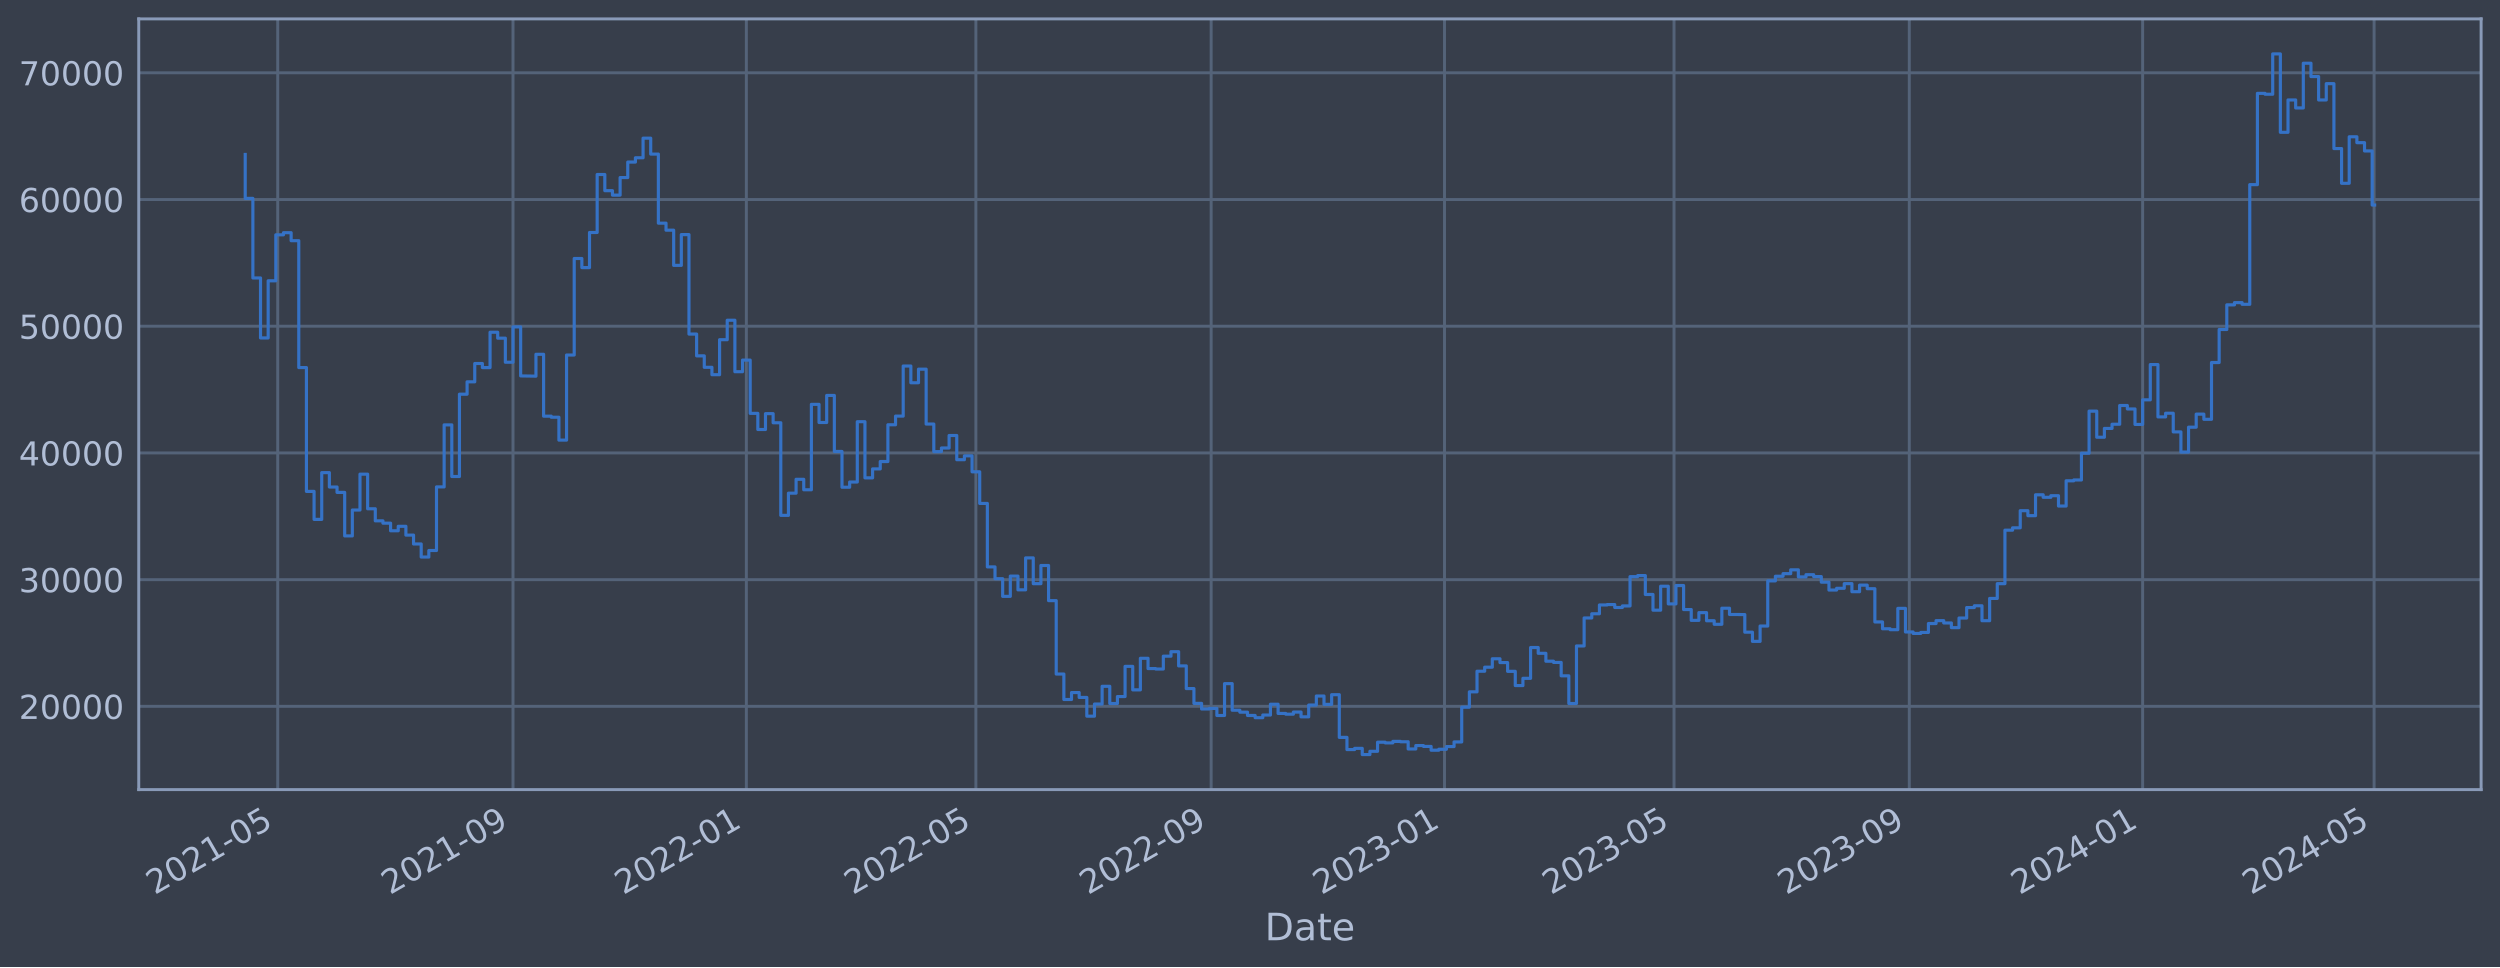
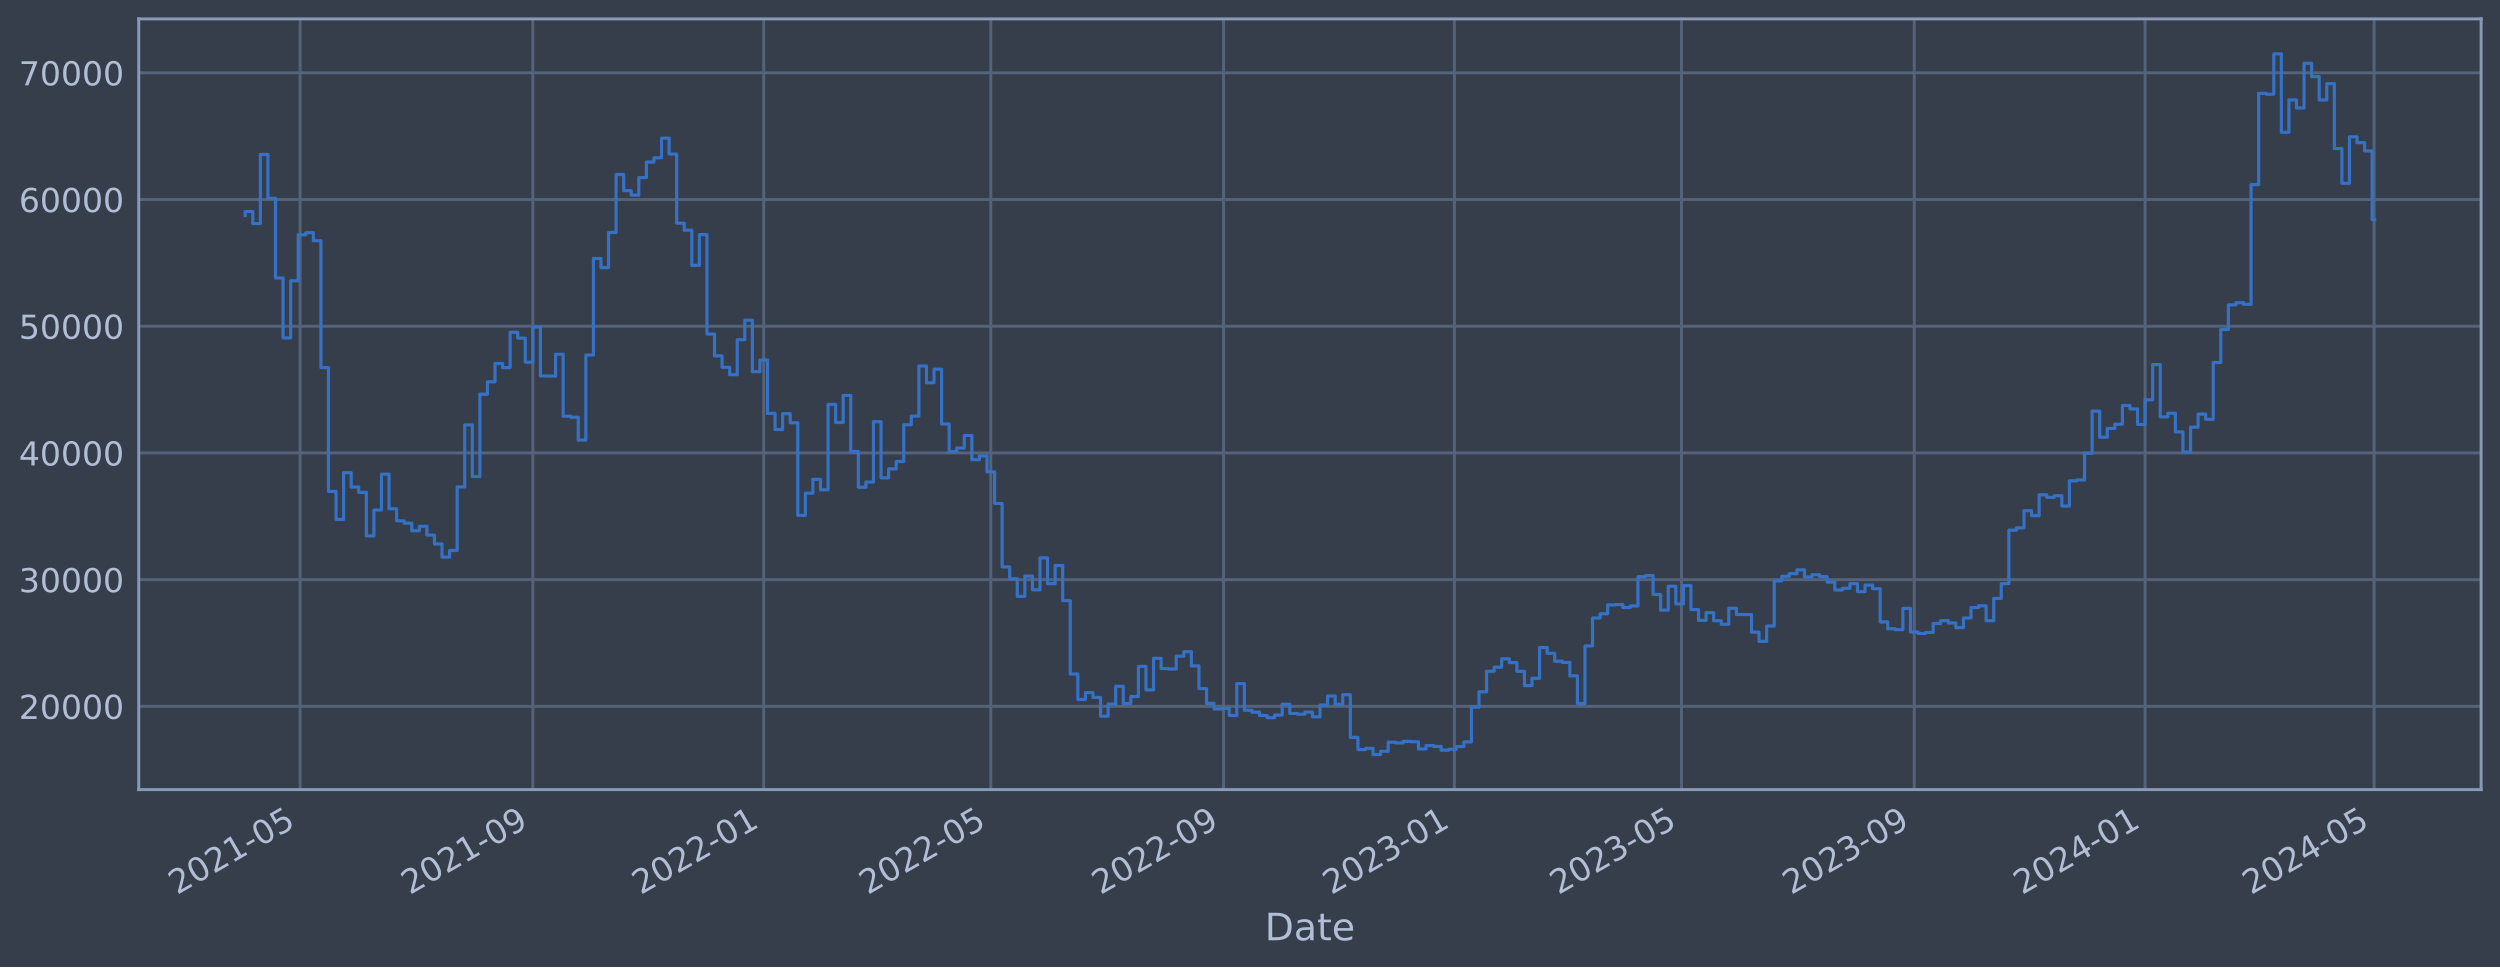
<svg xmlns="http://www.w3.org/2000/svg" xmlns:xlink="http://www.w3.org/1999/xlink" width="952.884pt" height="368.58pt" viewBox="0 0 952.884 368.58" version="1.1">
  <defs>
    <style type="text/css">*{stroke-linejoin: round; stroke-linecap: butt}</style>
  </defs>
  <g id="figure_1">
    <g id="patch_1">
      <path d="M 0 368.58  L 952.884 368.58  L 952.884 0  L 0 0  z " style="fill: #373e4b" />
    </g>
    <g id="axes_1">
      <g id="patch_2">
        <path d="M 52.884 300.96  L 945.684 300.96  L 945.684 7.2  L 52.884 7.2  z " style="fill: #373e4b" />
      </g>
      <g id="matplotlib.axis_1">
        <g id="xtick_1">
          <g id="line2d_1">
-             <path d="M 105.859 300.96  L 105.859 7.2  " clip-path="url(#p08a6cfa178)" style="fill: none; stroke: #546379; stroke-width: 1.12; stroke-linecap: square" />
+             <path d="M 114.382 300.96  L 114.382 7.2  " clip-path="url(#p522017c6aa)" style="fill: none; stroke: #546379; stroke-width: 1.12; stroke-linecap: square" />
          </g>
          <g id="line2d_2" />
          <g id="text_1">
-             <g style="fill: #b1bed6" transform="translate(58.95603 341.1745) rotate(-30) scale(0.126 -0.126)">
+             <g style="fill: #b1bed6" transform="translate(67.47885 341.1745) rotate(-30) scale(0.126 -0.126)">
              <defs>
                <path id="DejaVuSans-32" d="M 1228 531  L 3431 531  L 3431 0  L 469 0  L 469 531  Q 828 903 1448 1529  Q 2069 2156 2228 2338  Q 2531 2678 2651 2914  Q 2772 3150 2772 3378  Q 2772 3750 2511 3984  Q 2250 4219 1831 4219  Q 1534 4219 1204 4116  Q 875 4013 500 3803  L 500 4441  Q 881 4594 1212 4672  Q 1544 4750 1819 4750  Q 2544 4750 2975 4387  Q 3406 4025 3406 3419  Q 3406 3131 3298 2873  Q 3191 2616 2906 2266  Q 2828 2175 2409 1742  Q 1991 1309 1228 531  z " transform="scale(0.015625)" />
                <path id="DejaVuSans-30" d="M 2034 4250  Q 1547 4250 1301 3770  Q 1056 3291 1056 2328  Q 1056 1369 1301 889  Q 1547 409 2034 409  Q 2525 409 2770 889  Q 3016 1369 3016 2328  Q 3016 3291 2770 3770  Q 2525 4250 2034 4250  z M 2034 4750  Q 2819 4750 3233 4129  Q 3647 3509 3647 2328  Q 3647 1150 3233 529  Q 2819 -91 2034 -91  Q 1250 -91 836 529  Q 422 1150 422 2328  Q 422 3509 836 4129  Q 1250 4750 2034 4750  z " transform="scale(0.015625)" />
                <path id="DejaVuSans-31" d="M 794 531  L 1825 531  L 1825 4091  L 703 3866  L 703 4441  L 1819 4666  L 2450 4666  L 2450 531  L 3481 531  L 3481 0  L 794 0  L 794 531  z " transform="scale(0.015625)" />
                <path id="DejaVuSans-2d" d="M 313 2009  L 1997 2009  L 1997 1497  L 313 1497  L 313 2009  z " transform="scale(0.015625)" />
                <path id="DejaVuSans-35" d="M 691 4666  L 3169 4666  L 3169 4134  L 1269 4134  L 1269 2991  Q 1406 3038 1543 3061  Q 1681 3084 1819 3084  Q 2600 3084 3056 2656  Q 3513 2228 3513 1497  Q 3513 744 3044 326  Q 2575 -91 1722 -91  Q 1428 -91 1123 -41  Q 819 9 494 109  L 494 744  Q 775 591 1075 516  Q 1375 441 1709 441  Q 2250 441 2565 725  Q 2881 1009 2881 1497  Q 2881 1984 2565 2268  Q 2250 2553 1709 2553  Q 1456 2553 1204 2497  Q 953 2441 691 2322  L 691 4666  z " transform="scale(0.015625)" />
              </defs>
              <use xlink:href="#DejaVuSans-32" />
              <use xlink:href="#DejaVuSans-30" x="63.623" />
              <use xlink:href="#DejaVuSans-32" x="127.246" />
              <use xlink:href="#DejaVuSans-31" x="190.869" />
              <use xlink:href="#DejaVuSans-2d" x="254.492" />
              <use xlink:href="#DejaVuSans-30" x="290.576" />
              <use xlink:href="#DejaVuSans-35" x="354.199" />
            </g>
          </g>
        </g>
        <g id="xtick_2">
          <g id="line2d_3">
-             <path d="M 195.532 300.96  L 195.532 7.2  " clip-path="url(#p08a6cfa178)" style="fill: none; stroke: #546379; stroke-width: 1.12; stroke-linecap: square" />
+             <path d="M 203.097 300.96  L 203.097 7.2  " clip-path="url(#p522017c6aa)" style="fill: none; stroke: #546379; stroke-width: 1.12; stroke-linecap: square" />
          </g>
          <g id="line2d_4" />
          <g id="text_2">
-             <g style="fill: #b1bed6" transform="translate(148.6283 341.1745) rotate(-30) scale(0.126 -0.126)">
+             <g style="fill: #b1bed6" transform="translate(156.1939 341.1745) rotate(-30) scale(0.126 -0.126)">
              <defs>
                <path id="DejaVuSans-39" d="M 703 97  L 703 672  Q 941 559 1184 500  Q 1428 441 1663 441  Q 2288 441 2617 861  Q 2947 1281 2994 2138  Q 2813 1869 2534 1725  Q 2256 1581 1919 1581  Q 1219 1581 811 2004  Q 403 2428 403 3163  Q 403 3881 828 4315  Q 1253 4750 1959 4750  Q 2769 4750 3195 4129  Q 3622 3509 3622 2328  Q 3622 1225 3098 567  Q 2575 -91 1691 -91  Q 1453 -91 1209 -44  Q 966 3 703 97  z M 1959 2075  Q 2384 2075 2632 2365  Q 2881 2656 2881 3163  Q 2881 3666 2632 3958  Q 2384 4250 1959 4250  Q 1534 4250 1286 3958  Q 1038 3666 1038 3163  Q 1038 2656 1286 2365  Q 1534 2075 1959 2075  z " transform="scale(0.015625)" />
              </defs>
              <use xlink:href="#DejaVuSans-32" />
              <use xlink:href="#DejaVuSans-30" x="63.623" />
              <use xlink:href="#DejaVuSans-32" x="127.246" />
              <use xlink:href="#DejaVuSans-31" x="190.869" />
              <use xlink:href="#DejaVuSans-2d" x="254.492" />
              <use xlink:href="#DejaVuSans-30" x="290.576" />
              <use xlink:href="#DejaVuSans-39" x="354.199" />
            </g>
          </g>
        </g>
        <g id="xtick_3">
          <g id="line2d_5">
-             <path d="M 284.475 300.96  L 284.475 7.2  " clip-path="url(#p08a6cfa178)" style="fill: none; stroke: #546379; stroke-width: 1.12; stroke-linecap: square" />
+             <path d="M 291.091 300.96  L 291.091 7.2  " clip-path="url(#p522017c6aa)" style="fill: none; stroke: #546379; stroke-width: 1.12; stroke-linecap: square" />
          </g>
          <g id="line2d_6" />
          <g id="text_3">
-             <g style="fill: #b1bed6" transform="translate(237.5716 341.1745) rotate(-30) scale(0.126 -0.126)">
+             <g style="fill: #b1bed6" transform="translate(244.1877 341.1745) rotate(-30) scale(0.126 -0.126)">
              <use xlink:href="#DejaVuSans-32" />
              <use xlink:href="#DejaVuSans-30" x="63.623" />
              <use xlink:href="#DejaVuSans-32" x="127.246" />
              <use xlink:href="#DejaVuSans-32" x="190.869" />
              <use xlink:href="#DejaVuSans-2d" x="254.492" />
              <use xlink:href="#DejaVuSans-30" x="290.576" />
              <use xlink:href="#DejaVuSans-31" x="354.199" />
            </g>
          </g>
        </g>
        <g id="xtick_4">
          <g id="line2d_7">
-             <path d="M 371.96 300.96  L 371.96 7.2  " clip-path="url(#p08a6cfa178)" style="fill: none; stroke: #546379; stroke-width: 1.12; stroke-linecap: square" />
+             <path d="M 377.642 300.96  L 377.642 7.2  " clip-path="url(#p522017c6aa)" style="fill: none; stroke: #546379; stroke-width: 1.12; stroke-linecap: square" />
          </g>
          <g id="line2d_8" />
          <g id="text_4">
-             <g style="fill: #b1bed6" transform="translate(325.0568 341.1745) rotate(-30) scale(0.126 -0.126)">
+             <g style="fill: #b1bed6" transform="translate(330.7389 341.1745) rotate(-30) scale(0.126 -0.126)">
              <use xlink:href="#DejaVuSans-32" />
              <use xlink:href="#DejaVuSans-30" x="63.623" />
              <use xlink:href="#DejaVuSans-32" x="127.246" />
              <use xlink:href="#DejaVuSans-32" x="190.869" />
              <use xlink:href="#DejaVuSans-2d" x="254.492" />
              <use xlink:href="#DejaVuSans-30" x="290.576" />
              <use xlink:href="#DejaVuSans-35" x="354.199" />
            </g>
          </g>
        </g>
        <g id="xtick_5">
          <g id="line2d_9">
-             <path d="M 461.632 300.96  L 461.632 7.2  " clip-path="url(#p08a6cfa178)" style="fill: none; stroke: #546379; stroke-width: 1.12; stroke-linecap: square" />
+             <path d="M 466.357 300.96  L 466.357 7.2  " clip-path="url(#p522017c6aa)" style="fill: none; stroke: #546379; stroke-width: 1.12; stroke-linecap: square" />
          </g>
          <g id="line2d_10" />
          <g id="text_5">
-             <g style="fill: #b1bed6" transform="translate(414.7291 341.1745) rotate(-30) scale(0.126 -0.126)">
+             <g style="fill: #b1bed6" transform="translate(419.4539 341.1745) rotate(-30) scale(0.126 -0.126)">
              <use xlink:href="#DejaVuSans-32" />
              <use xlink:href="#DejaVuSans-30" x="63.623" />
              <use xlink:href="#DejaVuSans-32" x="127.246" />
              <use xlink:href="#DejaVuSans-32" x="190.869" />
              <use xlink:href="#DejaVuSans-2d" x="254.492" />
              <use xlink:href="#DejaVuSans-30" x="290.576" />
              <use xlink:href="#DejaVuSans-39" x="354.199" />
            </g>
          </g>
        </g>
        <g id="xtick_6">
          <g id="line2d_11">
-             <path d="M 550.576 300.96  L 550.576 7.2  " clip-path="url(#p08a6cfa178)" style="fill: none; stroke: #546379; stroke-width: 1.12; stroke-linecap: square" />
+             <path d="M 554.351 300.96  L 554.351 7.2  " clip-path="url(#p522017c6aa)" style="fill: none; stroke: #546379; stroke-width: 1.12; stroke-linecap: square" />
          </g>
          <g id="line2d_12" />
          <g id="text_6">
-             <g style="fill: #b1bed6" transform="translate(503.6723 341.1745) rotate(-30) scale(0.126 -0.126)">
+             <g style="fill: #b1bed6" transform="translate(507.4477 341.1745) rotate(-30) scale(0.126 -0.126)">
              <defs>
                <path id="DejaVuSans-33" d="M 2597 2516  Q 3050 2419 3304 2112  Q 3559 1806 3559 1356  Q 3559 666 3084 287  Q 2609 -91 1734 -91  Q 1441 -91 1130 -33  Q 819 25 488 141  L 488 750  Q 750 597 1062 519  Q 1375 441 1716 441  Q 2309 441 2620 675  Q 2931 909 2931 1356  Q 2931 1769 2642 2001  Q 2353 2234 1838 2234  L 1294 2234  L 1294 2753  L 1863 2753  Q 2328 2753 2575 2939  Q 2822 3125 2822 3475  Q 2822 3834 2567 4026  Q 2313 4219 1838 4219  Q 1578 4219 1281 4162  Q 984 4106 628 3988  L 628 4550  Q 988 4650 1302 4700  Q 1616 4750 1894 4750  Q 2613 4750 3031 4423  Q 3450 4097 3450 3541  Q 3450 3153 3228 2886  Q 3006 2619 2597 2516  z " transform="scale(0.015625)" />
              </defs>
              <use xlink:href="#DejaVuSans-32" />
              <use xlink:href="#DejaVuSans-30" x="63.623" />
              <use xlink:href="#DejaVuSans-32" x="127.246" />
              <use xlink:href="#DejaVuSans-33" x="190.869" />
              <use xlink:href="#DejaVuSans-2d" x="254.492" />
              <use xlink:href="#DejaVuSans-30" x="290.576" />
              <use xlink:href="#DejaVuSans-31" x="354.199" />
            </g>
          </g>
        </g>
        <g id="xtick_7">
          <g id="line2d_13">
-             <path d="M 638.061 300.96  L 638.061 7.2  " clip-path="url(#p08a6cfa178)" style="fill: none; stroke: #546379; stroke-width: 1.12; stroke-linecap: square" />
+             <path d="M 640.902 300.96  L 640.902 7.2  " clip-path="url(#p522017c6aa)" style="fill: none; stroke: #546379; stroke-width: 1.12; stroke-linecap: square" />
          </g>
          <g id="line2d_14" />
          <g id="text_7">
-             <g style="fill: #b1bed6" transform="translate(591.1575 341.1745) rotate(-30) scale(0.126 -0.126)">
+             <g style="fill: #b1bed6" transform="translate(593.999 341.1745) rotate(-30) scale(0.126 -0.126)">
              <use xlink:href="#DejaVuSans-32" />
              <use xlink:href="#DejaVuSans-30" x="63.623" />
              <use xlink:href="#DejaVuSans-32" x="127.246" />
              <use xlink:href="#DejaVuSans-33" x="190.869" />
              <use xlink:href="#DejaVuSans-2d" x="254.492" />
              <use xlink:href="#DejaVuSans-30" x="290.576" />
              <use xlink:href="#DejaVuSans-35" x="354.199" />
            </g>
          </g>
        </g>
        <g id="xtick_8">
          <g id="line2d_15">
-             <path d="M 727.733 300.96  L 727.733 7.2  " clip-path="url(#p08a6cfa178)" style="fill: none; stroke: #546379; stroke-width: 1.12; stroke-linecap: square" />
+             <path d="M 729.617 300.96  L 729.617 7.2  " clip-path="url(#p522017c6aa)" style="fill: none; stroke: #546379; stroke-width: 1.12; stroke-linecap: square" />
          </g>
          <g id="line2d_16" />
          <g id="text_8">
-             <g style="fill: #b1bed6" transform="translate(680.8298 341.1745) rotate(-30) scale(0.126 -0.126)">
+             <g style="fill: #b1bed6" transform="translate(682.714 341.1745) rotate(-30) scale(0.126 -0.126)">
              <use xlink:href="#DejaVuSans-32" />
              <use xlink:href="#DejaVuSans-30" x="63.623" />
              <use xlink:href="#DejaVuSans-32" x="127.246" />
              <use xlink:href="#DejaVuSans-33" x="190.869" />
              <use xlink:href="#DejaVuSans-2d" x="254.492" />
              <use xlink:href="#DejaVuSans-30" x="290.576" />
              <use xlink:href="#DejaVuSans-39" x="354.199" />
            </g>
          </g>
        </g>
        <g id="xtick_9">
          <g id="line2d_17">
-             <path d="M 816.676 300.96  L 816.676 7.2  " clip-path="url(#p08a6cfa178)" style="fill: none; stroke: #546379; stroke-width: 1.12; stroke-linecap: square" />
+             <path d="M 817.611 300.96  L 817.611 7.2  " clip-path="url(#p522017c6aa)" style="fill: none; stroke: #546379; stroke-width: 1.12; stroke-linecap: square" />
          </g>
          <g id="line2d_18" />
          <g id="text_9">
-             <g style="fill: #b1bed6" transform="translate(769.7731 341.1745) rotate(-30) scale(0.126 -0.126)">
+             <g style="fill: #b1bed6" transform="translate(770.7078 341.1745) rotate(-30) scale(0.126 -0.126)">
              <defs>
                <path id="DejaVuSans-34" d="M 2419 4116  L 825 1625  L 2419 1625  L 2419 4116  z M 2253 4666  L 3047 4666  L 3047 1625  L 3713 1625  L 3713 1100  L 3047 1100  L 3047 0  L 2419 0  L 2419 1100  L 313 1100  L 313 1709  L 2253 4666  z " transform="scale(0.015625)" />
              </defs>
              <use xlink:href="#DejaVuSans-32" />
              <use xlink:href="#DejaVuSans-30" x="63.623" />
              <use xlink:href="#DejaVuSans-32" x="127.246" />
              <use xlink:href="#DejaVuSans-34" x="190.869" />
              <use xlink:href="#DejaVuSans-2d" x="254.492" />
              <use xlink:href="#DejaVuSans-30" x="290.576" />
              <use xlink:href="#DejaVuSans-31" x="354.199" />
            </g>
          </g>
        </g>
        <g id="xtick_10">
          <g id="line2d_19">
-             <path d="M 904.891 300.96  L 904.891 7.2  " clip-path="url(#p08a6cfa178)" style="fill: none; stroke: #546379; stroke-width: 1.12; stroke-linecap: square" />
+             <path d="M 904.884 300.96  L 904.884 7.2  " clip-path="url(#p522017c6aa)" style="fill: none; stroke: #546379; stroke-width: 1.12; stroke-linecap: square" />
          </g>
          <g id="line2d_20" />
          <g id="text_10">
-             <g style="fill: #b1bed6" transform="translate(857.9873 341.1745) rotate(-30) scale(0.126 -0.126)">
+             <g style="fill: #b1bed6" transform="translate(857.9803 341.1745) rotate(-30) scale(0.126 -0.126)">
              <use xlink:href="#DejaVuSans-32" />
              <use xlink:href="#DejaVuSans-30" x="63.623" />
              <use xlink:href="#DejaVuSans-32" x="127.246" />
              <use xlink:href="#DejaVuSans-34" x="190.869" />
              <use xlink:href="#DejaVuSans-2d" x="254.492" />
              <use xlink:href="#DejaVuSans-30" x="290.576" />
              <use xlink:href="#DejaVuSans-35" x="354.199" />
            </g>
          </g>
        </g>
        <g id="text_11">
          <g style="fill: #b1bed6" transform="translate(482.0746 358.3856) scale(0.144 -0.144)">
            <defs>
              <path id="DejaVuSans-44" d="M 1259 4147  L 1259 519  L 2022 519  Q 2988 519 3436 956  Q 3884 1394 3884 2338  Q 3884 3275 3436 3711  Q 2988 4147 2022 4147  L 1259 4147  z M 628 4666  L 1925 4666  Q 3281 4666 3915 4102  Q 4550 3538 4550 2338  Q 4550 1131 3912 565  Q 3275 0 1925 0  L 628 0  L 628 4666  z " transform="scale(0.015625)" />
              <path id="DejaVuSans-61" d="M 2194 1759  Q 1497 1759 1228 1600  Q 959 1441 959 1056  Q 959 750 1161 570  Q 1363 391 1709 391  Q 2188 391 2477 730  Q 2766 1069 2766 1631  L 2766 1759  L 2194 1759  z M 3341 1997  L 3341 0  L 2766 0  L 2766 531  Q 2569 213 2275 61  Q 1981 -91 1556 -91  Q 1019 -91 701 211  Q 384 513 384 1019  Q 384 1609 779 1909  Q 1175 2209 1959 2209  L 2766 2209  L 2766 2266  Q 2766 2663 2505 2880  Q 2244 3097 1772 3097  Q 1472 3097 1187 3025  Q 903 2953 641 2809  L 641 3341  Q 956 3463 1253 3523  Q 1550 3584 1831 3584  Q 2591 3584 2966 3190  Q 3341 2797 3341 1997  z " transform="scale(0.015625)" />
              <path id="DejaVuSans-74" d="M 1172 4494  L 1172 3500  L 2356 3500  L 2356 3053  L 1172 3053  L 1172 1153  Q 1172 725 1289 603  Q 1406 481 1766 481  L 2356 481  L 2356 0  L 1766 0  Q 1100 0 847 248  Q 594 497 594 1153  L 594 3053  L 172 3053  L 172 3500  L 594 3500  L 594 4494  L 1172 4494  z " transform="scale(0.015625)" />
              <path id="DejaVuSans-65" d="M 3597 1894  L 3597 1613  L 953 1613  Q 991 1019 1311 708  Q 1631 397 2203 397  Q 2534 397 2845 478  Q 3156 559 3463 722  L 3463 178  Q 3153 47 2828 -22  Q 2503 -91 2169 -91  Q 1331 -91 842 396  Q 353 884 353 1716  Q 353 2575 817 3079  Q 1281 3584 2069 3584  Q 2775 3584 3186 3129  Q 3597 2675 3597 1894  z M 3022 2063  Q 3016 2534 2758 2815  Q 2500 3097 2075 3097  Q 1594 3097 1305 2825  Q 1016 2553 972 2059  L 3022 2063  z " transform="scale(0.015625)" />
            </defs>
            <use xlink:href="#DejaVuSans-44" />
            <use xlink:href="#DejaVuSans-61" x="77.002" />
            <use xlink:href="#DejaVuSans-74" x="138.281" />
            <use xlink:href="#DejaVuSans-65" x="177.49" />
          </g>
        </g>
      </g>
      <g id="matplotlib.axis_2">
        <g id="ytick_1">
          <g id="line2d_21">
-             <path d="M 52.884 269.229  L 945.684 269.229  " clip-path="url(#p08a6cfa178)" style="fill: none; stroke: #546379; stroke-width: 1.12; stroke-linecap: square" />
+             <path d="M 52.884 269.229  L 945.684 269.229  " clip-path="url(#p522017c6aa)" style="fill: none; stroke: #546379; stroke-width: 1.12; stroke-linecap: square" />
          </g>
          <g id="line2d_22" />
          <g id="text_12">
            <g style="fill: #b1bed6" transform="translate(7.2 274.0162) scale(0.126 -0.126)">
              <use xlink:href="#DejaVuSans-32" />
              <use xlink:href="#DejaVuSans-30" x="63.623" />
              <use xlink:href="#DejaVuSans-30" x="127.246" />
              <use xlink:href="#DejaVuSans-30" x="190.869" />
              <use xlink:href="#DejaVuSans-30" x="254.492" />
            </g>
          </g>
        </g>
        <g id="ytick_2">
          <g id="line2d_23">
-             <path d="M 52.884 220.932  L 945.684 220.932  " clip-path="url(#p08a6cfa178)" style="fill: none; stroke: #546379; stroke-width: 1.12; stroke-linecap: square" />
+             <path d="M 52.884 220.932  L 945.684 220.932  " clip-path="url(#p522017c6aa)" style="fill: none; stroke: #546379; stroke-width: 1.12; stroke-linecap: square" />
          </g>
          <g id="line2d_24" />
          <g id="text_13">
            <g style="fill: #b1bed6" transform="translate(7.2 225.7194) scale(0.126 -0.126)">
              <use xlink:href="#DejaVuSans-33" />
              <use xlink:href="#DejaVuSans-30" x="63.623" />
              <use xlink:href="#DejaVuSans-30" x="127.246" />
              <use xlink:href="#DejaVuSans-30" x="190.869" />
              <use xlink:href="#DejaVuSans-30" x="254.492" />
            </g>
          </g>
        </g>
        <g id="ytick_3">
          <g id="line2d_25">
-             <path d="M 52.884 172.636  L 945.684 172.636  " clip-path="url(#p08a6cfa178)" style="fill: none; stroke: #546379; stroke-width: 1.12; stroke-linecap: square" />
+             <path d="M 52.884 172.636  L 945.684 172.636  " clip-path="url(#p522017c6aa)" style="fill: none; stroke: #546379; stroke-width: 1.12; stroke-linecap: square" />
          </g>
          <g id="line2d_26" />
          <g id="text_14">
            <g style="fill: #b1bed6" transform="translate(7.2 177.4226) scale(0.126 -0.126)">
              <use xlink:href="#DejaVuSans-34" />
              <use xlink:href="#DejaVuSans-30" x="63.623" />
              <use xlink:href="#DejaVuSans-30" x="127.246" />
              <use xlink:href="#DejaVuSans-30" x="190.869" />
              <use xlink:href="#DejaVuSans-30" x="254.492" />
            </g>
          </g>
        </g>
        <g id="ytick_4">
          <g id="line2d_27">
-             <path d="M 52.884 124.339  L 945.684 124.339  " clip-path="url(#p08a6cfa178)" style="fill: none; stroke: #546379; stroke-width: 1.12; stroke-linecap: square" />
+             <path d="M 52.884 124.339  L 945.684 124.339  " clip-path="url(#p522017c6aa)" style="fill: none; stroke: #546379; stroke-width: 1.12; stroke-linecap: square" />
          </g>
          <g id="line2d_28" />
          <g id="text_15">
            <g style="fill: #b1bed6" transform="translate(7.2 129.1258) scale(0.126 -0.126)">
              <use xlink:href="#DejaVuSans-35" />
              <use xlink:href="#DejaVuSans-30" x="63.623" />
              <use xlink:href="#DejaVuSans-30" x="127.246" />
              <use xlink:href="#DejaVuSans-30" x="190.869" />
              <use xlink:href="#DejaVuSans-30" x="254.492" />
            </g>
          </g>
        </g>
        <g id="ytick_5">
          <g id="line2d_29">
-             <path d="M 52.884 76.042  L 945.684 76.042  " clip-path="url(#p08a6cfa178)" style="fill: none; stroke: #546379; stroke-width: 1.12; stroke-linecap: square" />
+             <path d="M 52.884 76.042  L 945.684 76.042  " clip-path="url(#p522017c6aa)" style="fill: none; stroke: #546379; stroke-width: 1.12; stroke-linecap: square" />
          </g>
          <g id="line2d_30" />
          <g id="text_16">
            <g style="fill: #b1bed6" transform="translate(7.2 80.82899) scale(0.126 -0.126)">
              <defs>
                <path id="DejaVuSans-36" d="M 2113 2584  Q 1688 2584 1439 2293  Q 1191 2003 1191 1497  Q 1191 994 1439 701  Q 1688 409 2113 409  Q 2538 409 2786 701  Q 3034 994 3034 1497  Q 3034 2003 2786 2293  Q 2538 2584 2113 2584  z M 3366 4563  L 3366 3988  Q 3128 4100 2886 4159  Q 2644 4219 2406 4219  Q 1781 4219 1451 3797  Q 1122 3375 1075 2522  Q 1259 2794 1537 2939  Q 1816 3084 2150 3084  Q 2853 3084 3261 2657  Q 3669 2231 3669 1497  Q 3669 778 3244 343  Q 2819 -91 2113 -91  Q 1303 -91 875 529  Q 447 1150 447 2328  Q 447 3434 972 4092  Q 1497 4750 2381 4750  Q 2619 4750 2861 4703  Q 3103 4656 3366 4563  z " transform="scale(0.015625)" />
              </defs>
              <use xlink:href="#DejaVuSans-36" />
              <use xlink:href="#DejaVuSans-30" x="63.623" />
              <use xlink:href="#DejaVuSans-30" x="127.246" />
              <use xlink:href="#DejaVuSans-30" x="190.869" />
              <use xlink:href="#DejaVuSans-30" x="254.492" />
            </g>
          </g>
        </g>
        <g id="ytick_6">
          <g id="line2d_31">
-             <path d="M 52.884 27.745  L 945.684 27.745  " clip-path="url(#p08a6cfa178)" style="fill: none; stroke: #546379; stroke-width: 1.12; stroke-linecap: square" />
+             <path d="M 52.884 27.745  L 945.684 27.745  " clip-path="url(#p522017c6aa)" style="fill: none; stroke: #546379; stroke-width: 1.12; stroke-linecap: square" />
          </g>
          <g id="line2d_32" />
          <g id="text_17">
            <g style="fill: #b1bed6" transform="translate(7.2 32.5322) scale(0.126 -0.126)">
              <defs>
                <path id="DejaVuSans-37" d="M 525 4666  L 3525 4666  L 3525 4397  L 1831 0  L 1172 0  L 2766 4134  L 525 4134  L 525 4666  z " transform="scale(0.015625)" />
              </defs>
              <use xlink:href="#DejaVuSans-37" />
              <use xlink:href="#DejaVuSans-30" x="63.623" />
              <use xlink:href="#DejaVuSans-30" x="127.246" />
              <use xlink:href="#DejaVuSans-30" x="190.869" />
              <use xlink:href="#DejaVuSans-30" x="254.492" />
            </g>
          </g>
        </g>
      </g>
      <g id="line2d_33">
-         <path d="M 93.466 58.875  L 93.466 75.621  L 96.382 75.621  L 96.382 105.943  L 99.298 105.943  L 99.298 128.803  L 102.214 128.803  L 102.214 107.028  L 105.13 107.028  L 105.13 89.501  L 108.046 89.501  L 108.046 88.694  L 110.963 88.694  L 110.963 91.738  L 113.879 91.738  L 113.879 140.1  L 116.795 140.1  L 116.795 187.297  L 119.711 187.297  L 119.711 197.969  L 122.627 197.969  L 122.627 180.144  L 125.543 180.144  L 125.543 185.625  L 128.46 185.625  L 128.46 187.678  L 131.376 187.678  L 131.376 204.269  L 134.292 204.269  L 134.292 194.394  L 137.208 194.394  L 137.208 180.726  L 140.124 180.726  L 140.124 193.923  L 143.041 193.923  L 143.041 198.526  L 145.957 198.526  L 145.957 199.408  L 148.873 199.408  L 148.873 202.305  L 151.789 202.305  L 151.789 200.595  L 154.705 200.595  L 154.705 203.953  L 157.621 203.953  L 157.621 207.339  L 160.538 207.339  L 160.538 212.319  L 163.454 212.319  L 163.454 209.834  L 166.37 209.834  L 166.37 185.588  L 169.286 185.588  L 169.286 161.942  L 172.202 161.942  L 172.202 181.628  L 175.118 181.628  L 175.118 150.254  L 178.035 150.254  L 178.035 145.534  L 180.951 145.534  L 180.951 138.555  L 183.867 138.555  L 183.867 140.109  L 186.783 140.109  L 186.783 126.64  L 189.699 126.64  L 189.699 128.894  L 192.615 128.894  L 192.615 138.075  L 195.532 138.075  L 195.532 124.593  L 198.448 124.593  L 198.448 143.279  L 204.28 143.372  L 204.28 135.035  L 207.196 135.035  L 207.196 158.622  L 210.112 158.622  L 210.112 159.037  L 213.029 159.037  L 213.029 167.752  L 215.945 167.752  L 215.945 135.316  L 218.861 135.316  L 218.861 98.53  L 221.777 98.53  L 221.777 101.998  L 224.693 101.998  L 224.693 88.61  L 227.61 88.61  L 227.61 66.52  L 230.526 66.52  L 230.526 72.675  L 233.442 72.675  L 233.442 74.375  L 236.358 74.375  L 236.358 67.68  L 239.274 67.68  L 239.274 61.771  L 242.19 61.771  L 242.19 60.137  L 245.107 60.137  L 245.107 52.672  L 248.023 52.672  L 248.023 58.731  L 250.939 58.731  L 250.939 85.059  L 253.855 85.059  L 253.855 87.738  L 256.771 87.738  L 256.771 101.151  L 259.687 101.151  L 259.687 89.421  L 262.604 89.421  L 262.604 127.331  L 265.52 127.331  L 265.52 135.642  L 268.436 135.642  L 268.436 140.001  L 271.352 140.001  L 271.352 142.819  L 274.268 142.819  L 274.268 129.484  L 277.184 129.484  L 277.184 122.065  L 280.101 122.065  L 280.101 141.683  L 283.017 141.683  L 283.017 137.244  L 285.933 137.244  L 285.933 157.564  L 288.849 157.564  L 288.849 163.705  L 291.765 163.705  L 291.765 157.667  L 294.681 157.667  L 294.681 161.134  L 297.598 161.134  L 297.598 196.439  L 300.514 196.439  L 300.514 187.977  L 303.43 187.977  L 303.43 182.688  L 306.346 182.688  L 306.346 186.678  L 309.262 186.678  L 309.262 154.118  L 312.179 154.118  L 312.179 161.038  L 315.095 161.038  L 315.095 150.727  L 318.011 150.727  L 318.011 172.08  L 320.927 172.08  L 320.927 185.717  L 323.843 185.717  L 323.843 183.722  L 326.759 183.722  L 326.759 160.733  L 329.676 160.733  L 329.676 182.138  L 332.592 182.138  L 332.592 178.716  L 335.508 178.716  L 335.508 175.916  L 338.424 175.916  L 338.424 161.902  L 341.34 161.902  L 341.34 158.605  L 344.256 158.605  L 344.256 139.511  L 347.173 139.511  L 347.173 145.883  L 350.089 145.883  L 350.089 140.705  L 353.005 140.705  L 353.005 161.629  L 355.921 161.629  L 355.921 172.142  L 358.837 172.142  L 358.837 170.758  L 361.753 170.758  L 361.753 165.991  L 364.67 165.991  L 364.67 175.217  L 367.586 175.217  L 367.586 173.746  L 370.502 173.746  L 370.502 179.829  L 373.418 179.829  L 373.418 191.891  L 376.334 191.891  L 376.334 216.084  L 379.25 216.084  L 379.25 220.572  L 382.167 220.572  L 382.167 227.303  L 385.083 227.303  L 385.083 219.585  L 387.999 219.585  L 387.999 224.825  L 390.915 224.825  L 390.915 212.647  L 393.831 212.647  L 393.831 222.469  L 396.748 222.469  L 396.748 215.534  L 399.664 215.534  L 399.664 228.928  L 402.58 228.928  L 402.58 256.91  L 405.496 256.91  L 405.496 266.619  L 408.412 266.619  L 408.412 263.973  L 411.328 263.973  L 411.328 265.838  L 414.245 265.838  L 414.245 272.964  L 417.161 272.964  L 417.161 268.351  L 420.077 268.351  L 420.077 261.586  L 422.993 261.586  L 422.993 268.149  L 425.909 268.149  L 425.909 265.49  L 428.825 265.49  L 428.825 253.996  L 431.742 253.996  L 431.742 262.947  L 434.658 262.947  L 434.658 250.915  L 437.574 250.915  L 437.574 254.828  L 440.49 254.828  L 440.49 254.995  L 443.406 254.995  L 443.406 250.104  L 446.322 250.104  L 446.322 248.39  L 449.239 248.39  L 449.239 253.803  L 452.155 253.803  L 452.155 262.453  L 455.071 262.453  L 455.071 268.102  L 457.987 268.102  L 457.987 270.229  L 460.903 270.229  L 460.903 270.026  L 463.819 270.026  L 463.819 272.706  L 466.736 272.706  L 466.736 260.562  L 469.652 260.562  L 469.652 270.704  L 472.568 270.704  L 472.568 271.44  L 475.484 271.44  L 475.484 272.704  L 478.4 272.704  L 478.4 273.552  L 481.317 273.552  L 481.317 272.539  L 484.233 272.539  L 484.233 268.419  L 487.149 268.419  L 487.149 271.925  L 490.065 271.925  L 490.065 272.207  L 492.981 272.207  L 492.981 271.407  L 495.897 271.407  L 495.897 273.231  L 498.814 273.231  L 498.814 268.74  L 501.73 268.74  L 501.73 265.287  L 504.646 265.287  L 504.646 268.485  L 507.562 268.485  L 507.562 264.784  L 510.478 264.784  L 510.478 281.061  L 513.394 281.061  L 513.394 285.708  L 516.311 285.708  L 516.311 285.248  L 519.227 285.248  L 519.227 287.607  L 522.143 287.607  L 522.143 286.358  L 525.059 286.358  L 525.059 282.894  L 527.975 282.894  L 527.975 283.15  L 530.891 283.15  L 530.891 282.585  L 533.808 282.585  L 533.808 282.719  L 536.724 282.719  L 536.724 285.468  L 539.64 285.468  L 539.64 284.179  L 542.556 284.179  L 542.556 284.5  L 545.472 284.5  L 545.472 285.943  L 548.388 285.943  L 548.388 285.584  L 551.305 285.584  L 551.305 284.557  L 554.221 284.557  L 554.221 282.791  L 557.137 282.791  L 557.137 269.551  L 560.053 269.551  L 560.053 263.698  L 562.969 263.698  L 562.969 255.839  L 565.886 255.839  L 565.886 254.307  L 568.802 254.307  L 568.802 251.09  L 571.718 251.09  L 571.718 252.545  L 574.634 252.545  L 574.634 255.881  L 577.55 255.881  L 577.55 261.315  L 580.466 261.315  L 580.466 258.547  L 583.383 258.547  L 583.383 246.81  L 586.299 246.81  L 586.299 249.014  L 589.215 249.014  L 589.215 252.02  L 592.131 252.02  L 592.131 252.483  L 595.047 252.483  L 595.047 257.587  L 597.963 257.587  L 597.963 268.143  L 600.88 268.143  L 600.88 246.204  L 603.796 246.204  L 603.796 235.54  L 606.712 235.54  L 606.712 233.942  L 609.628 233.942  L 609.628 230.592  L 612.544 230.592  L 612.544 230.432  L 615.46 230.432  L 615.46 231.547  L 618.377 231.547  L 618.377 230.951  L 621.293 230.951  L 621.293 219.797  L 624.209 219.797  L 624.209 219.39  L 627.125 219.39  L 627.125 226.585  L 630.041 226.585  L 630.041 232.569  L 632.957 232.569  L 632.957 223.442  L 635.874 223.442  L 635.874 230.173  L 638.79 230.173  L 638.79 223.176  L 641.706 223.176  L 641.706 232.33  L 644.622 232.33  L 644.622 236.455  L 647.538 236.455  L 647.538 233.498  L 650.455 233.498  L 650.455 236.597  L 653.371 236.597  L 653.371 237.946  L 656.287 237.946  L 656.287 231.825  L 659.203 231.825  L 659.203 234.205  L 665.035 234.245  L 665.035 240.962  L 667.952 240.962  L 667.952 244.467  L 670.868 244.467  L 670.868 238.623  L 673.784 238.623  L 673.784 221.397  L 676.7 221.397  L 676.7 219.644  L 679.616 219.644  L 679.616 218.655  L 682.532 218.655  L 682.532 217.19  L 685.449 217.19  L 685.449 219.896  L 688.365 219.896  L 688.365 219.041  L 691.281 219.041  L 691.281 219.772  L 694.197 219.772  L 694.197 221.887  L 697.113 221.887  L 697.113 224.9  L 700.029 224.9  L 700.029 224.235  L 702.946 224.235  L 702.946 222.46  L 705.862 222.46  L 705.862 225.53  L 708.778 225.53  L 708.778 223.029  L 711.694 223.029  L 711.694 224.391  L 714.61 224.391  L 714.61 237.054  L 717.526 237.054  L 717.526 239.655  L 720.443 239.655  L 720.443 240.012  L 723.359 240.012  L 723.359 231.89  L 726.275 231.89  L 726.275 240.883  L 729.191 240.883  L 729.191 241.442  L 732.107 241.442  L 732.107 241.058  L 735.024 241.058  L 735.024 237.662  L 737.94 237.662  L 737.94 236.562  L 740.856 236.562  L 740.856 237.441  L 743.772 237.441  L 743.772 239.223  L 746.688 239.223  L 746.688 235.564  L 749.604 235.564  L 749.604 231.569  L 752.521 231.569  L 752.521 230.895  L 755.437 230.895  L 755.437 236.587  L 758.353 236.587  L 758.353 228.093  L 761.269 228.093  L 761.269 222.465  L 764.185 222.465  L 764.185 202.084  L 767.101 202.084  L 767.101 201.176  L 770.018 201.176  L 770.018 194.656  L 772.934 194.656  L 772.934 196.55  L 775.85 196.55  L 775.85 188.592  L 778.766 188.592  L 778.766 189.552  L 781.682 189.552  L 781.682 188.939  L 784.598 188.939  L 784.598 192.877  L 787.515 192.877  L 787.515 183.256  L 790.431 183.256  L 790.431 182.935  L 793.347 182.935  L 793.347 172.751  L 796.263 172.751  L 796.263 156.704  L 799.179 156.704  L 799.179 166.655  L 802.095 166.655  L 802.095 163.292  L 805.012 163.292  L 805.012 161.708  L 807.928 161.708  L 807.928 154.561  L 810.844 154.561  L 810.844 155.873  L 813.76 155.873  L 813.76 161.77  L 816.676 161.77  L 816.676 152.399  L 819.593 152.399  L 819.593 138.961  L 822.509 138.961  L 822.509 158.9  L 825.425 158.9  L 825.425 157.507  L 828.341 157.507  L 828.341 164.621  L 831.257 164.621  L 831.257 172.305  L 834.173 172.305  L 834.173 162.827  L 837.09 162.827  L 837.09 157.851  L 840.006 157.851  L 840.006 159.821  L 842.922 159.821  L 842.922 138.178  L 845.838 138.178  L 845.838 125.598  L 848.754 125.598  L 848.754 116.199  L 851.67 116.199  L 851.67 115.342  L 854.587 115.342  L 854.587 115.994  L 857.503 115.994  L 857.503 70.379  L 860.419 70.379  L 860.419 35.581  L 863.335 35.581  L 863.335 35.922  L 866.251 35.922  L 866.251 20.553  L 869.167 20.553  L 869.167 50.427  L 872.084 50.427  L 872.084 38.094  L 875 38.094  L 875 41.141  L 877.916 41.141  L 877.916 24.1  L 880.832 24.1  L 880.832 29.188  L 883.748 29.188  L 883.748 38.093  L 886.664 38.093  L 886.664 31.89  L 889.581 31.89  L 889.581 56.628  L 892.497 56.628  L 892.497 69.858  L 895.413 69.858  L 895.413 52.136  L 898.329 52.136  L 898.329 54.375  L 901.245 54.375  L 901.245 57.531  L 904.162 57.531  L 904.162 78.15  L 905.102 78.15  L 905.102 78.15  " clip-path="url(#p08a6cfa178)" style="fill: none; stroke: #3572c6; stroke-width: 1.2; stroke-linecap: square" />
+         <path d="M 93.466 82.142  L 93.466 80.61  L 96.351 80.61  L 96.351 85.206  L 99.236 85.206  L 99.236 58.875  L 102.121 58.875  L 102.121 75.621  L 105.006 75.621  L 105.006 105.943  L 107.891 105.943  L 107.891 128.803  L 110.776 128.803  L 110.776 107.028  L 113.661 107.028  L 113.661 89.501  L 116.546 89.501  L 116.546 88.694  L 119.431 88.694  L 119.431 91.738  L 122.316 91.738  L 122.316 140.1  L 125.201 140.1  L 125.201 187.297  L 128.086 187.297  L 128.086 197.969  L 130.971 197.969  L 130.971 180.144  L 133.856 180.144  L 133.856 185.625  L 136.741 185.625  L 136.741 187.678  L 139.626 187.678  L 139.626 204.269  L 142.511 204.269  L 142.511 194.394  L 145.396 194.394  L 145.396 180.726  L 148.281 180.726  L 148.281 193.923  L 151.166 193.923  L 151.166 198.526  L 154.051 198.526  L 154.051 199.408  L 156.936 199.408  L 156.936 202.305  L 159.822 202.305  L 159.822 200.595  L 162.707 200.595  L 162.707 203.953  L 165.592 203.953  L 165.592 207.339  L 168.477 207.339  L 168.477 212.319  L 171.362 212.319  L 171.362 209.834  L 174.247 209.834  L 174.247 185.588  L 177.132 185.588  L 177.132 161.942  L 180.017 161.942  L 180.017 181.628  L 182.902 181.628  L 182.902 150.254  L 185.787 150.254  L 185.787 145.534  L 188.672 145.534  L 188.672 138.555  L 191.557 138.555  L 191.557 140.109  L 194.442 140.109  L 194.442 126.64  L 197.327 126.64  L 197.327 128.894  L 200.212 128.894  L 200.212 138.075  L 203.097 138.075  L 203.097 124.593  L 205.982 124.593  L 205.982 143.279  L 211.752 143.372  L 211.752 135.035  L 214.637 135.035  L 214.637 158.622  L 217.522 158.622  L 217.522 159.037  L 220.407 159.037  L 220.407 167.752  L 223.292 167.752  L 223.292 135.316  L 226.177 135.316  L 226.177 98.53  L 229.063 98.53  L 229.063 101.998  L 231.948 101.998  L 231.948 88.61  L 234.833 88.61  L 234.833 66.52  L 237.718 66.52  L 237.718 72.675  L 240.603 72.675  L 240.603 74.375  L 243.488 74.375  L 243.488 67.68  L 246.373 67.68  L 246.373 61.771  L 249.258 61.771  L 249.258 60.137  L 252.143 60.137  L 252.143 52.672  L 255.028 52.672  L 255.028 58.731  L 257.913 58.731  L 257.913 85.059  L 260.798 85.059  L 260.798 87.738  L 263.683 87.738  L 263.683 101.151  L 266.568 101.151  L 266.568 89.421  L 269.453 89.421  L 269.453 127.331  L 272.338 127.331  L 272.338 135.642  L 275.223 135.642  L 275.223 140.001  L 278.108 140.001  L 278.108 142.819  L 280.993 142.819  L 280.993 129.484  L 283.878 129.484  L 283.878 122.065  L 286.763 122.065  L 286.763 141.683  L 289.648 141.683  L 289.648 137.244  L 292.533 137.244  L 292.533 157.564  L 295.418 157.564  L 295.418 163.705  L 298.304 163.705  L 298.304 157.667  L 301.189 157.667  L 301.189 161.134  L 304.074 161.134  L 304.074 196.439  L 306.959 196.439  L 306.959 187.977  L 309.844 187.977  L 309.844 182.688  L 312.729 182.688  L 312.729 186.678  L 315.614 186.678  L 315.614 154.118  L 318.499 154.118  L 318.499 161.038  L 321.384 161.038  L 321.384 150.727  L 324.269 150.727  L 324.269 172.08  L 327.154 172.08  L 327.154 185.717  L 330.039 185.717  L 330.039 183.722  L 332.924 183.722  L 332.924 160.733  L 335.809 160.733  L 335.809 182.138  L 338.694 182.138  L 338.694 178.716  L 341.579 178.716  L 341.579 175.916  L 344.464 175.916  L 344.464 161.902  L 347.349 161.902  L 347.349 158.605  L 350.234 158.605  L 350.234 139.511  L 353.119 139.511  L 353.119 145.883  L 356.004 145.883  L 356.004 140.705  L 358.889 140.705  L 358.889 161.629  L 361.774 161.629  L 361.774 172.142  L 364.659 172.142  L 364.659 170.758  L 367.545 170.758  L 367.545 165.991  L 370.43 165.991  L 370.43 175.217  L 373.315 175.217  L 373.315 173.746  L 376.2 173.746  L 376.2 179.829  L 379.085 179.829  L 379.085 191.891  L 381.97 191.891  L 381.97 216.084  L 384.855 216.084  L 384.855 220.572  L 387.74 220.572  L 387.74 227.303  L 390.625 227.303  L 390.625 219.585  L 393.51 219.585  L 393.51 224.825  L 396.395 224.825  L 396.395 212.647  L 399.28 212.647  L 399.28 222.469  L 402.165 222.469  L 402.165 215.534  L 405.05 215.534  L 405.05 228.928  L 407.935 228.928  L 407.935 256.91  L 410.82 256.91  L 410.82 266.619  L 413.705 266.619  L 413.705 263.973  L 416.59 263.973  L 416.59 265.838  L 419.475 265.838  L 419.475 272.964  L 422.36 272.964  L 422.36 268.351  L 425.245 268.351  L 425.245 261.586  L 428.13 261.586  L 428.13 268.149  L 431.015 268.149  L 431.015 265.49  L 433.9 265.49  L 433.9 253.996  L 436.786 253.996  L 436.786 262.947  L 439.671 262.947  L 439.671 250.915  L 442.556 250.915  L 442.556 254.828  L 445.441 254.828  L 445.441 254.995  L 448.326 254.995  L 448.326 250.104  L 451.211 250.104  L 451.211 248.39  L 454.096 248.39  L 454.096 253.803  L 456.981 253.803  L 456.981 262.453  L 459.866 262.453  L 459.866 268.102  L 462.751 268.102  L 462.751 270.229  L 465.636 270.229  L 465.636 270.026  L 468.521 270.026  L 468.521 272.706  L 471.406 272.706  L 471.406 260.562  L 474.291 260.562  L 474.291 270.704  L 477.176 270.704  L 477.176 271.44  L 480.061 271.44  L 480.061 272.704  L 482.946 272.704  L 482.946 273.552  L 485.831 273.552  L 485.831 272.539  L 488.716 272.539  L 488.716 268.419  L 491.601 268.419  L 491.601 271.925  L 494.486 271.925  L 494.486 272.207  L 497.371 272.207  L 497.371 271.407  L 500.256 271.407  L 500.256 273.231  L 503.141 273.231  L 503.141 268.74  L 506.027 268.74  L 506.027 265.287  L 508.912 265.287  L 508.912 268.485  L 511.797 268.485  L 511.797 264.784  L 514.682 264.784  L 514.682 281.061  L 517.567 281.061  L 517.567 285.708  L 520.452 285.708  L 520.452 285.248  L 523.337 285.248  L 523.337 287.607  L 526.222 287.607  L 526.222 286.358  L 529.107 286.358  L 529.107 282.894  L 531.992 282.894  L 531.992 283.15  L 534.877 283.15  L 534.877 282.585  L 537.762 282.585  L 537.762 282.719  L 540.647 282.719  L 540.647 285.468  L 543.532 285.468  L 543.532 284.179  L 546.417 284.179  L 546.417 284.5  L 549.302 284.5  L 549.302 285.943  L 552.187 285.943  L 552.187 285.584  L 555.072 285.584  L 555.072 284.557  L 557.957 284.557  L 557.957 282.791  L 560.842 282.791  L 560.842 269.551  L 563.727 269.551  L 563.727 263.698  L 566.612 263.698  L 566.612 255.839  L 569.497 255.839  L 569.497 254.307  L 572.382 254.307  L 572.382 251.09  L 575.268 251.09  L 575.268 252.545  L 578.153 252.545  L 578.153 255.881  L 581.038 255.881  L 581.038 261.315  L 583.923 261.315  L 583.923 258.547  L 586.808 258.547  L 586.808 246.81  L 589.693 246.81  L 589.693 249.014  L 592.578 249.014  L 592.578 252.02  L 595.463 252.02  L 595.463 252.483  L 598.348 252.483  L 598.348 257.587  L 601.233 257.587  L 601.233 268.143  L 604.118 268.143  L 604.118 246.204  L 607.003 246.204  L 607.003 235.54  L 609.888 235.54  L 609.888 233.942  L 612.773 233.942  L 612.773 230.592  L 615.658 230.592  L 615.658 230.432  L 618.543 230.432  L 618.543 231.547  L 621.428 231.547  L 621.428 230.951  L 624.313 230.951  L 624.313 219.797  L 627.198 219.797  L 627.198 219.39  L 630.083 219.39  L 630.083 226.585  L 632.968 226.585  L 632.968 232.569  L 635.853 232.569  L 635.853 223.442  L 638.738 223.442  L 638.738 230.173  L 641.623 230.173  L 641.623 223.176  L 644.509 223.176  L 644.509 232.33  L 647.394 232.33  L 647.394 236.455  L 650.279 236.455  L 650.279 233.498  L 653.164 233.498  L 653.164 236.597  L 656.049 236.597  L 656.049 237.946  L 658.934 237.946  L 658.934 231.825  L 661.819 231.825  L 661.819 234.205  L 667.589 234.245  L 667.589 240.962  L 670.474 240.962  L 670.474 244.467  L 673.359 244.467  L 673.359 238.623  L 676.244 238.623  L 676.244 221.397  L 679.129 221.397  L 679.129 219.644  L 682.014 219.644  L 682.014 218.655  L 684.899 218.655  L 684.899 217.19  L 687.784 217.19  L 687.784 219.896  L 690.669 219.896  L 690.669 219.041  L 693.554 219.041  L 693.554 219.772  L 696.439 219.772  L 696.439 221.887  L 699.324 221.887  L 699.324 224.9  L 702.209 224.9  L 702.209 224.235  L 705.094 224.235  L 705.094 222.46  L 707.979 222.46  L 707.979 225.53  L 710.864 225.53  L 710.864 223.029  L 713.75 223.029  L 713.75 224.391  L 716.635 224.391  L 716.635 237.054  L 719.52 237.054  L 719.52 239.655  L 722.405 239.655  L 722.405 240.012  L 725.29 240.012  L 725.29 231.89  L 728.175 231.89  L 728.175 240.883  L 731.06 240.883  L 731.06 241.442  L 733.945 241.442  L 733.945 241.058  L 736.83 241.058  L 736.83 237.662  L 739.715 237.662  L 739.715 236.562  L 742.6 236.562  L 742.6 237.441  L 745.485 237.441  L 745.485 239.223  L 748.37 239.223  L 748.37 235.564  L 751.255 235.564  L 751.255 231.569  L 754.14 231.569  L 754.14 230.895  L 757.025 230.895  L 757.025 236.587  L 759.91 236.587  L 759.91 228.093  L 762.795 228.093  L 762.795 222.465  L 765.68 222.465  L 765.68 202.084  L 768.565 202.084  L 768.565 201.176  L 771.45 201.176  L 771.45 194.656  L 774.335 194.656  L 774.335 196.55  L 777.22 196.55  L 777.22 188.592  L 780.105 188.592  L 780.105 189.552  L 782.991 189.552  L 782.991 188.939  L 785.876 188.939  L 785.876 192.877  L 788.761 192.877  L 788.761 183.256  L 791.646 183.256  L 791.646 182.935  L 794.531 182.935  L 794.531 172.751  L 797.416 172.751  L 797.416 156.704  L 800.301 156.704  L 800.301 166.655  L 803.186 166.655  L 803.186 163.292  L 806.071 163.292  L 806.071 161.708  L 808.956 161.708  L 808.956 154.561  L 811.841 154.561  L 811.841 155.873  L 814.726 155.873  L 814.726 161.77  L 817.611 161.77  L 817.611 152.399  L 820.496 152.399  L 820.496 138.961  L 823.381 138.961  L 823.381 158.9  L 826.266 158.9  L 826.266 157.507  L 829.151 157.507  L 829.151 164.621  L 832.036 164.621  L 832.036 172.305  L 834.921 172.305  L 834.921 162.827  L 837.806 162.827  L 837.806 157.851  L 840.691 157.851  L 840.691 159.821  L 843.576 159.821  L 843.576 138.178  L 846.461 138.178  L 846.461 125.598  L 849.346 125.598  L 849.346 116.199  L 852.232 116.199  L 852.232 115.342  L 855.117 115.342  L 855.117 115.994  L 858.002 115.994  L 858.002 70.379  L 860.887 70.379  L 860.887 35.581  L 863.772 35.581  L 863.772 35.922  L 866.657 35.922  L 866.657 20.553  L 869.542 20.553  L 869.542 50.427  L 872.427 50.427  L 872.427 38.094  L 875.312 38.094  L 875.312 41.141  L 878.197 41.141  L 878.197 24.1  L 881.082 24.1  L 881.082 29.188  L 883.967 29.188  L 883.967 38.093  L 886.852 38.093  L 886.852 31.89  L 889.737 31.89  L 889.737 56.628  L 892.622 56.628  L 892.622 69.858  L 895.507 69.858  L 895.507 52.136  L 898.392 52.136  L 898.392 54.375  L 901.277 54.375  L 901.277 57.531  L 904.162 57.531  L 904.162 83.73  L 905.102 83.73  L 905.102 83.73  " clip-path="url(#p522017c6aa)" style="fill: none; stroke: #3572c6; stroke-width: 1.2; stroke-linecap: square" />
      </g>
      <g id="patch_3">
        <path d="M 52.884 300.96  L 52.884 7.2  " style="fill: none; stroke: #899ab8; stroke-width: 1.12; stroke-linejoin: miter; stroke-linecap: square" />
      </g>
      <g id="patch_4">
        <path d="M 945.684 300.96  L 945.684 7.2  " style="fill: none; stroke: #899ab8; stroke-width: 1.12; stroke-linejoin: miter; stroke-linecap: square" />
      </g>
      <g id="patch_5">
        <path d="M 52.884 300.96  L 945.684 300.96  " style="fill: none; stroke: #899ab8; stroke-width: 1.12; stroke-linejoin: miter; stroke-linecap: square" />
      </g>
      <g id="patch_6">
        <path d="M 52.884 7.2  L 945.684 7.2  " style="fill: none; stroke: #899ab8; stroke-width: 1.12; stroke-linejoin: miter; stroke-linecap: square" />
      </g>
    </g>
  </g>
  <defs>
-     <clipPath id="p08a6cfa178">
+     <clipPath id="p522017c6aa">
      <rect x="52.884" y="7.2" width="892.8" height="293.76" />
    </clipPath>
  </defs>
</svg>
